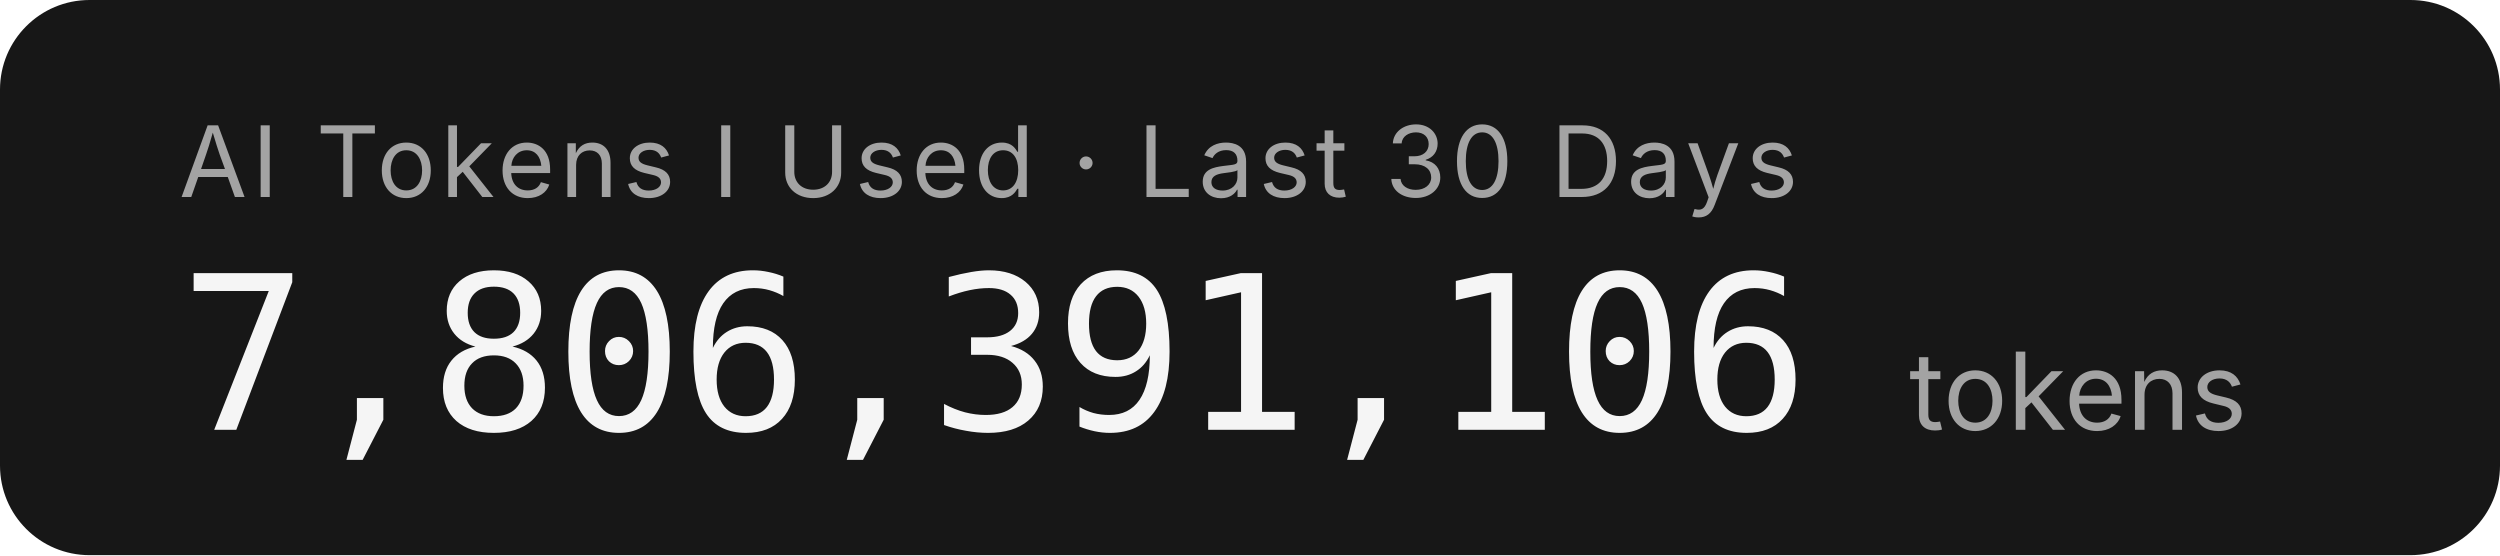
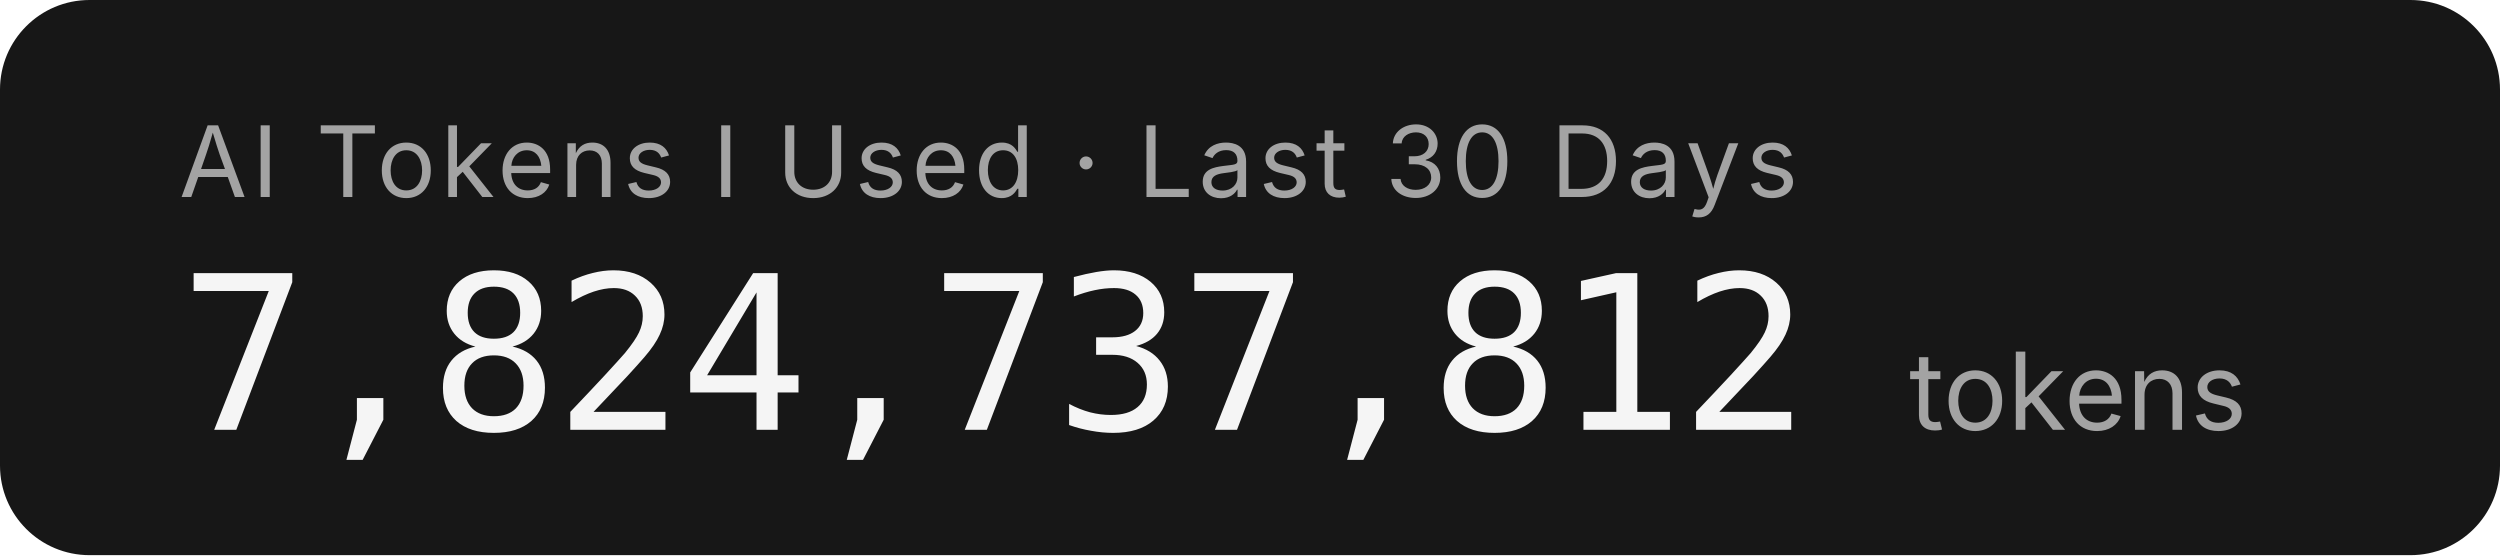
- <svg xmlns="http://www.w3.org/2000/svg" width="279.2" height="62" role="img" aria-label="AI Tokens I Used · Last 30 Days: 7,806,391,106 tokens">
+ <svg xmlns="http://www.w3.org/2000/svg" width="279.2" height="62" role="img" aria-label="AI Tokens I Used · Last 30 Days: 7,824,737,812 tokens">
  <rect width="279.2" height="62" rx="10" fill="#171717" />
  <g font-family="'Inter','SF Pro Display',-apple-system,'Segoe UI',sans-serif">
    <text x="20" y="22" fill="#a3a3a3" font-size="11" letter-spacing="0.05em">AI Tokens I Used · Last 30 Days</text>
-     <text x="20" y="48" fill="#f5f5f5" font-size="24" font-weight="300" font-family="'SF Mono','Cascadia Code','Consolas',monospace" letter-spacing="-0.02em">7,806,391,106</text>
+     <text x="20" y="48" fill="#f5f5f5" font-size="24" font-weight="300" font-family="'SF Mono','Cascadia Code','Consolas',monospace" letter-spacing="-0.02em">7,824,737,812</text>
    <text x="213.2" y="48" fill="#a3a3a3" font-size="12">tokens</text>
  </g>
</svg>
